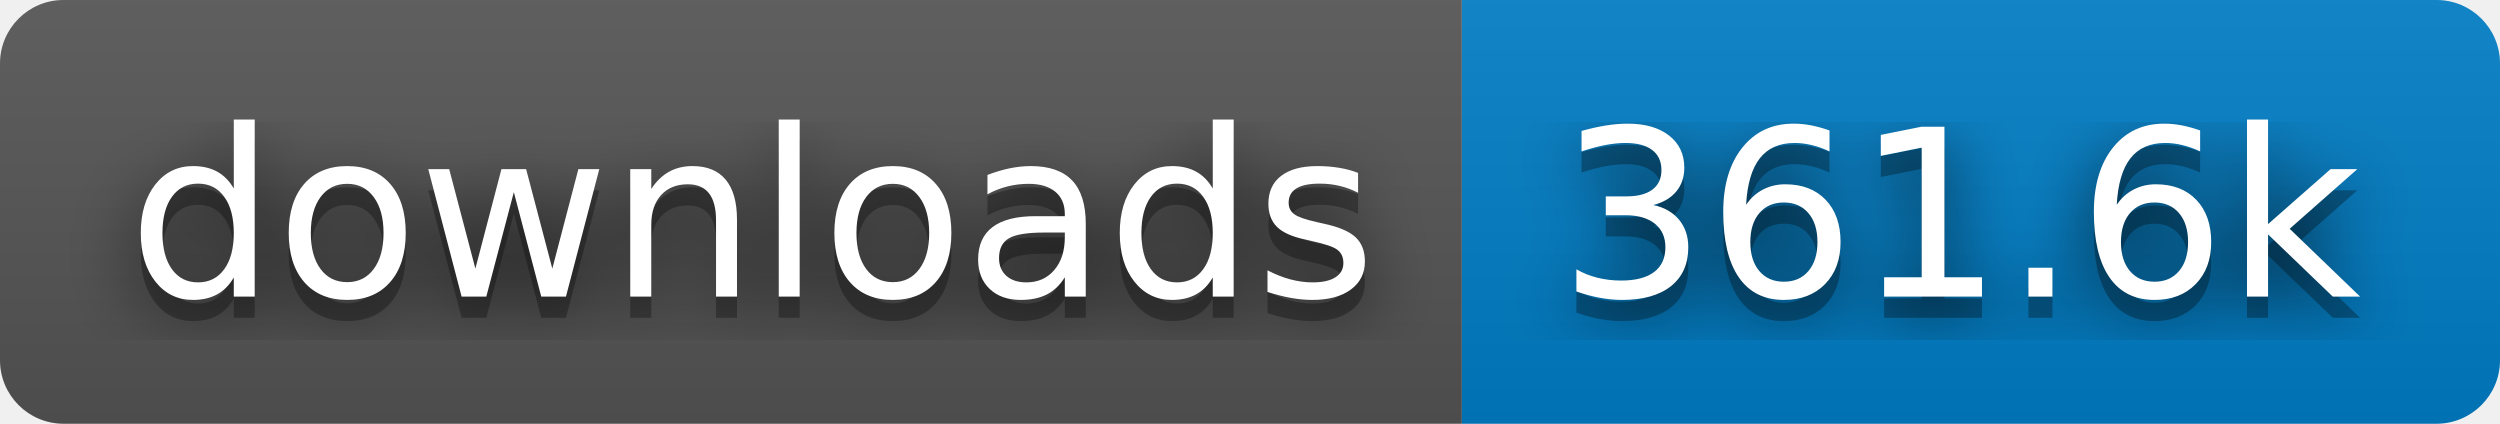
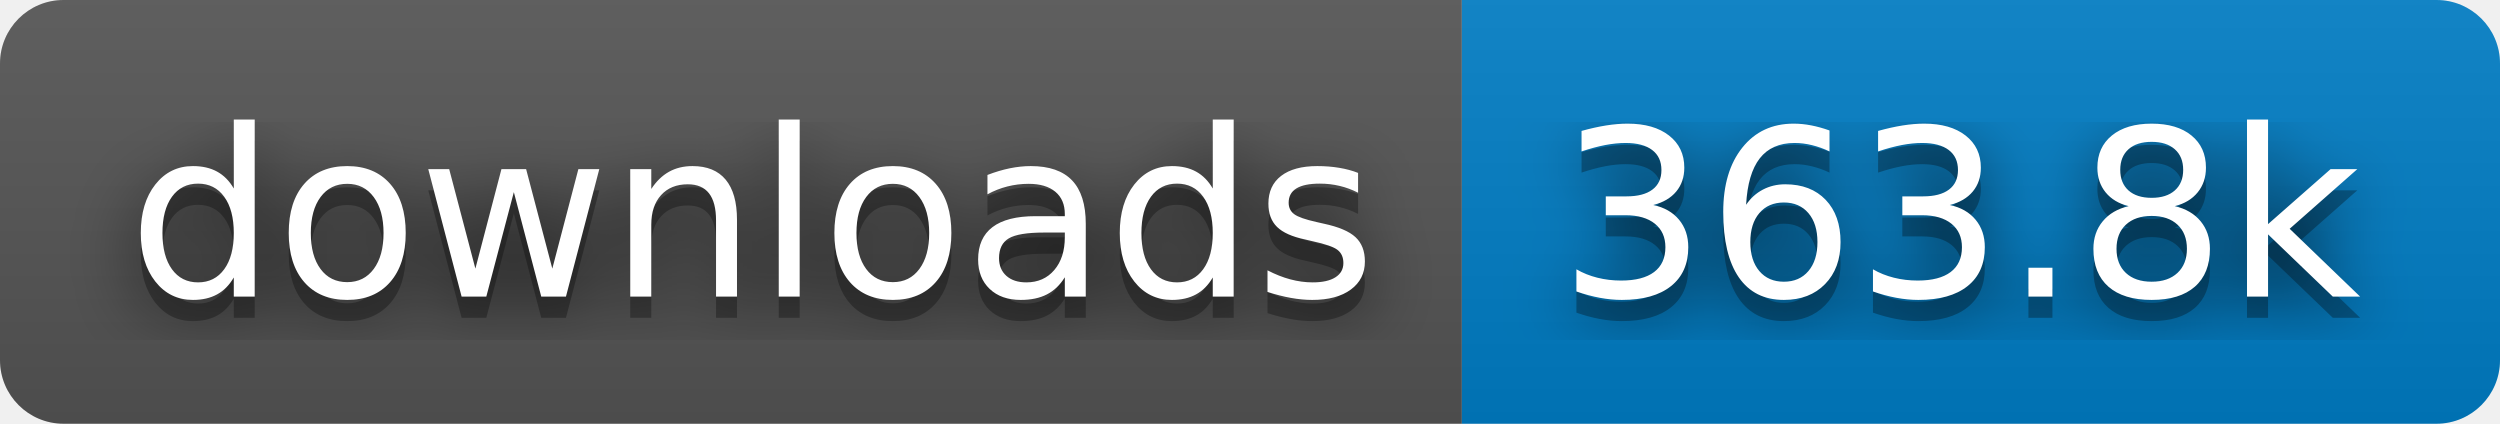
- <svg xmlns="http://www.w3.org/2000/svg" width="118" height="20" role="img" aria-label="downloads: 361.6k">
+ <svg xmlns="http://www.w3.org/2000/svg" width="118" height="20" role="img" aria-label="downloads: 363.8k">
  <filter id="blur">
    <feGaussianBlur stdDeviation="16" />
  </filter>
  <linearGradient id="s" x2="0" y2="100%">
    <stop offset="0" stop-color="#bbb" stop-opacity=".1" />
    <stop offset="1" stop-opacity=".1" />
  </linearGradient>
  <clipPath id="r">
    <rect width="118" height="20" rx="3" />
  </clipPath>
  <g clip-path="url(#r)">
    <rect width="69" height="20" fill="#555" />
    <rect x="69" width="49" height="20" fill="#007ec6" />
    <rect width="118" height="20" fill="url(#s)" />
  </g>
  <g fill="#fff" text-anchor="middle" font-family="Verdana,Geneva,DejaVu Sans,sans-serif" text-rendering="geometricPrecision" font-size="110">
    <g transform="scale(.1)">
      <g aria-hidden="true" fill="#010101">
        <text x="355" y="150" fill-opacity=".8" filter="url(#blur)" textLength="590">downloads</text>
        <text x="355" y="150" fill-opacity=".3" textLength="590">downloads</text>
      </g>
      <text x="355" y="140" textLength="590">downloads</text>
    </g>
    <g transform="scale(.1)">
      <g aria-hidden="true" fill="#010101">
-         <text x="925" y="150" fill-opacity=".8" filter="url(#blur)" textLength="390">361.6k</text>
-         <text x="925" y="150" fill-opacity=".3" textLength="390">361.6k</text>
+         <text x="925" y="150" fill-opacity=".8" filter="url(#blur)" textLength="390">363.8k</text>
+         <text x="925" y="150" fill-opacity=".3" textLength="390">363.8k</text>
      </g>
-       <text x="925" y="140" textLength="390">361.6k</text>
+       <text x="925" y="140" textLength="390">363.8k</text>
    </g>
  </g>
</svg>
